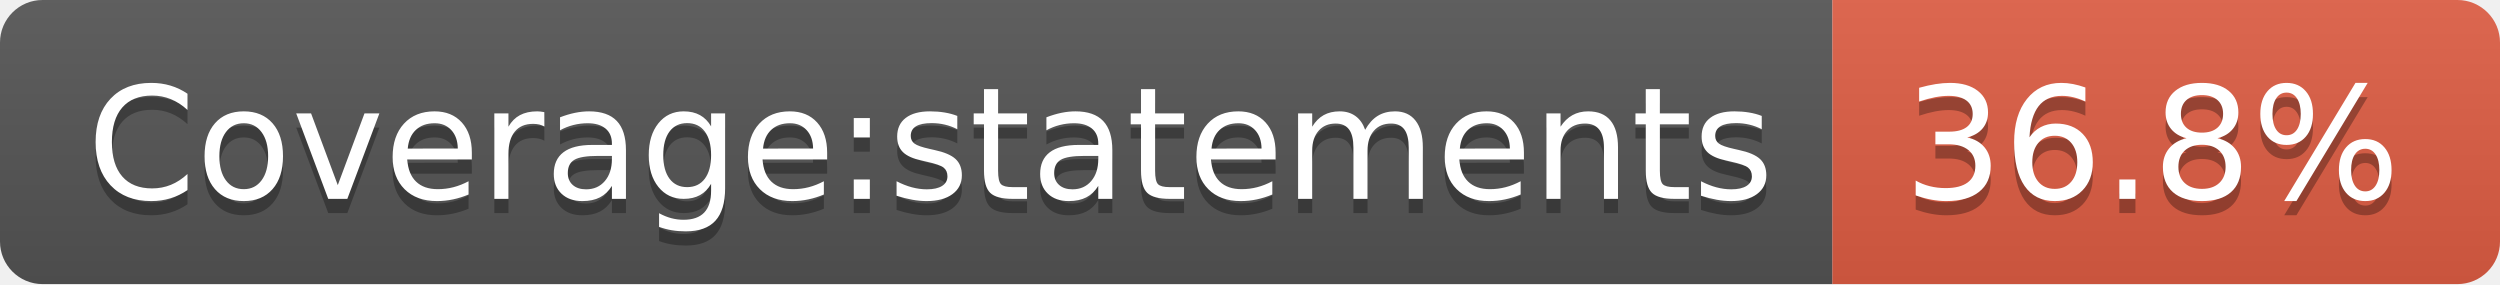
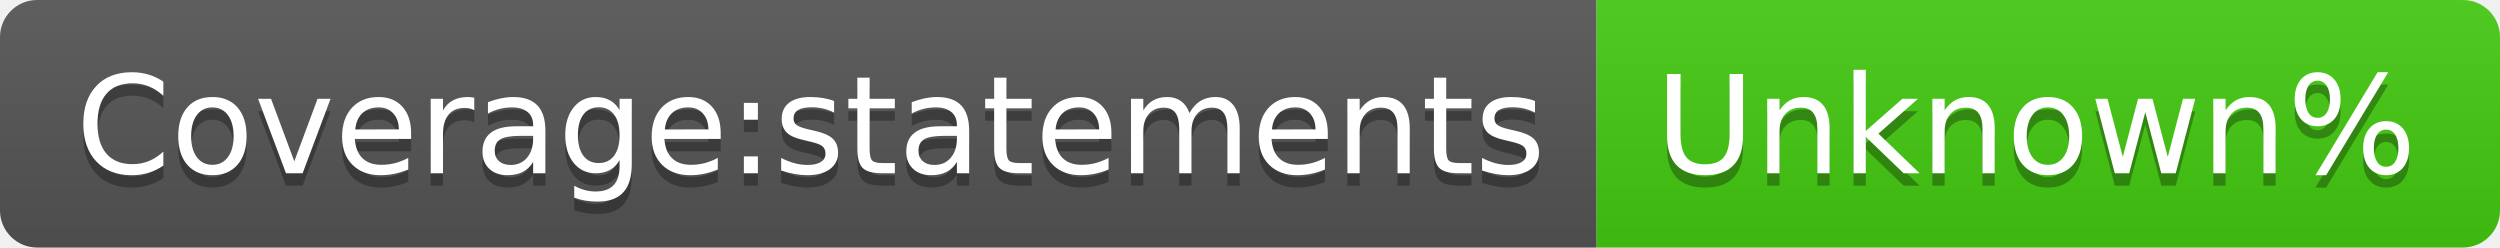
- <svg xmlns="http://www.w3.org/2000/svg" width="176" height="20">
+ <svg xmlns="http://www.w3.org/2000/svg" width="202" height="20">
  <linearGradient id="b" x2="0" y2="100%">
    <stop offset="0" stop-color="#bbb" stop-opacity=".1" />
    <stop offset="1" stop-opacity=".1" />
  </linearGradient>
  <clipPath id="a">
-     <rect width="176" height="20" rx="3" fill="#fff" />
+     <rect width="202" height="20" rx="3" fill="#fff" />
  </clipPath>
  <g clip-path="url(#a)">
    <path fill="#555" d="M0 0h129v20H0z" />
-     <path fill="#e05d44" d="M129 0h47v20H129z" />
-     <path fill="url(#b)" d="M0 0h176v20H0z" />
+     <path fill="#4c1" d="M129 0h73v20H129z" />
+     <path fill="url(#b)" d="M0 0h202v20H0z" />
  </g>
  <g fill="#fff" text-anchor="middle" font-family="DejaVu Sans,Verdana,Geneva,sans-serif" font-size="110">
    <text x="655" y="150" fill="#010101" fill-opacity=".3" transform="scale(.1)" textLength="1190">Coverage:statements</text>
    <text x="655" y="140" transform="scale(.1)" textLength="1190">Coverage:statements</text>
-     <text x="1515" y="150" fill="#010101" fill-opacity=".3" transform="scale(.1)" textLength="370">36.8%</text>
-     <text x="1515" y="140" transform="scale(.1)" textLength="370">36.8%</text>
+     <text x="1645" y="150" fill="#010101" fill-opacity=".3" transform="scale(.1)" textLength="630">Unknown%</text>
+     <text x="1645" y="140" transform="scale(.1)" textLength="630">Unknown%</text>
  </g>
</svg>
